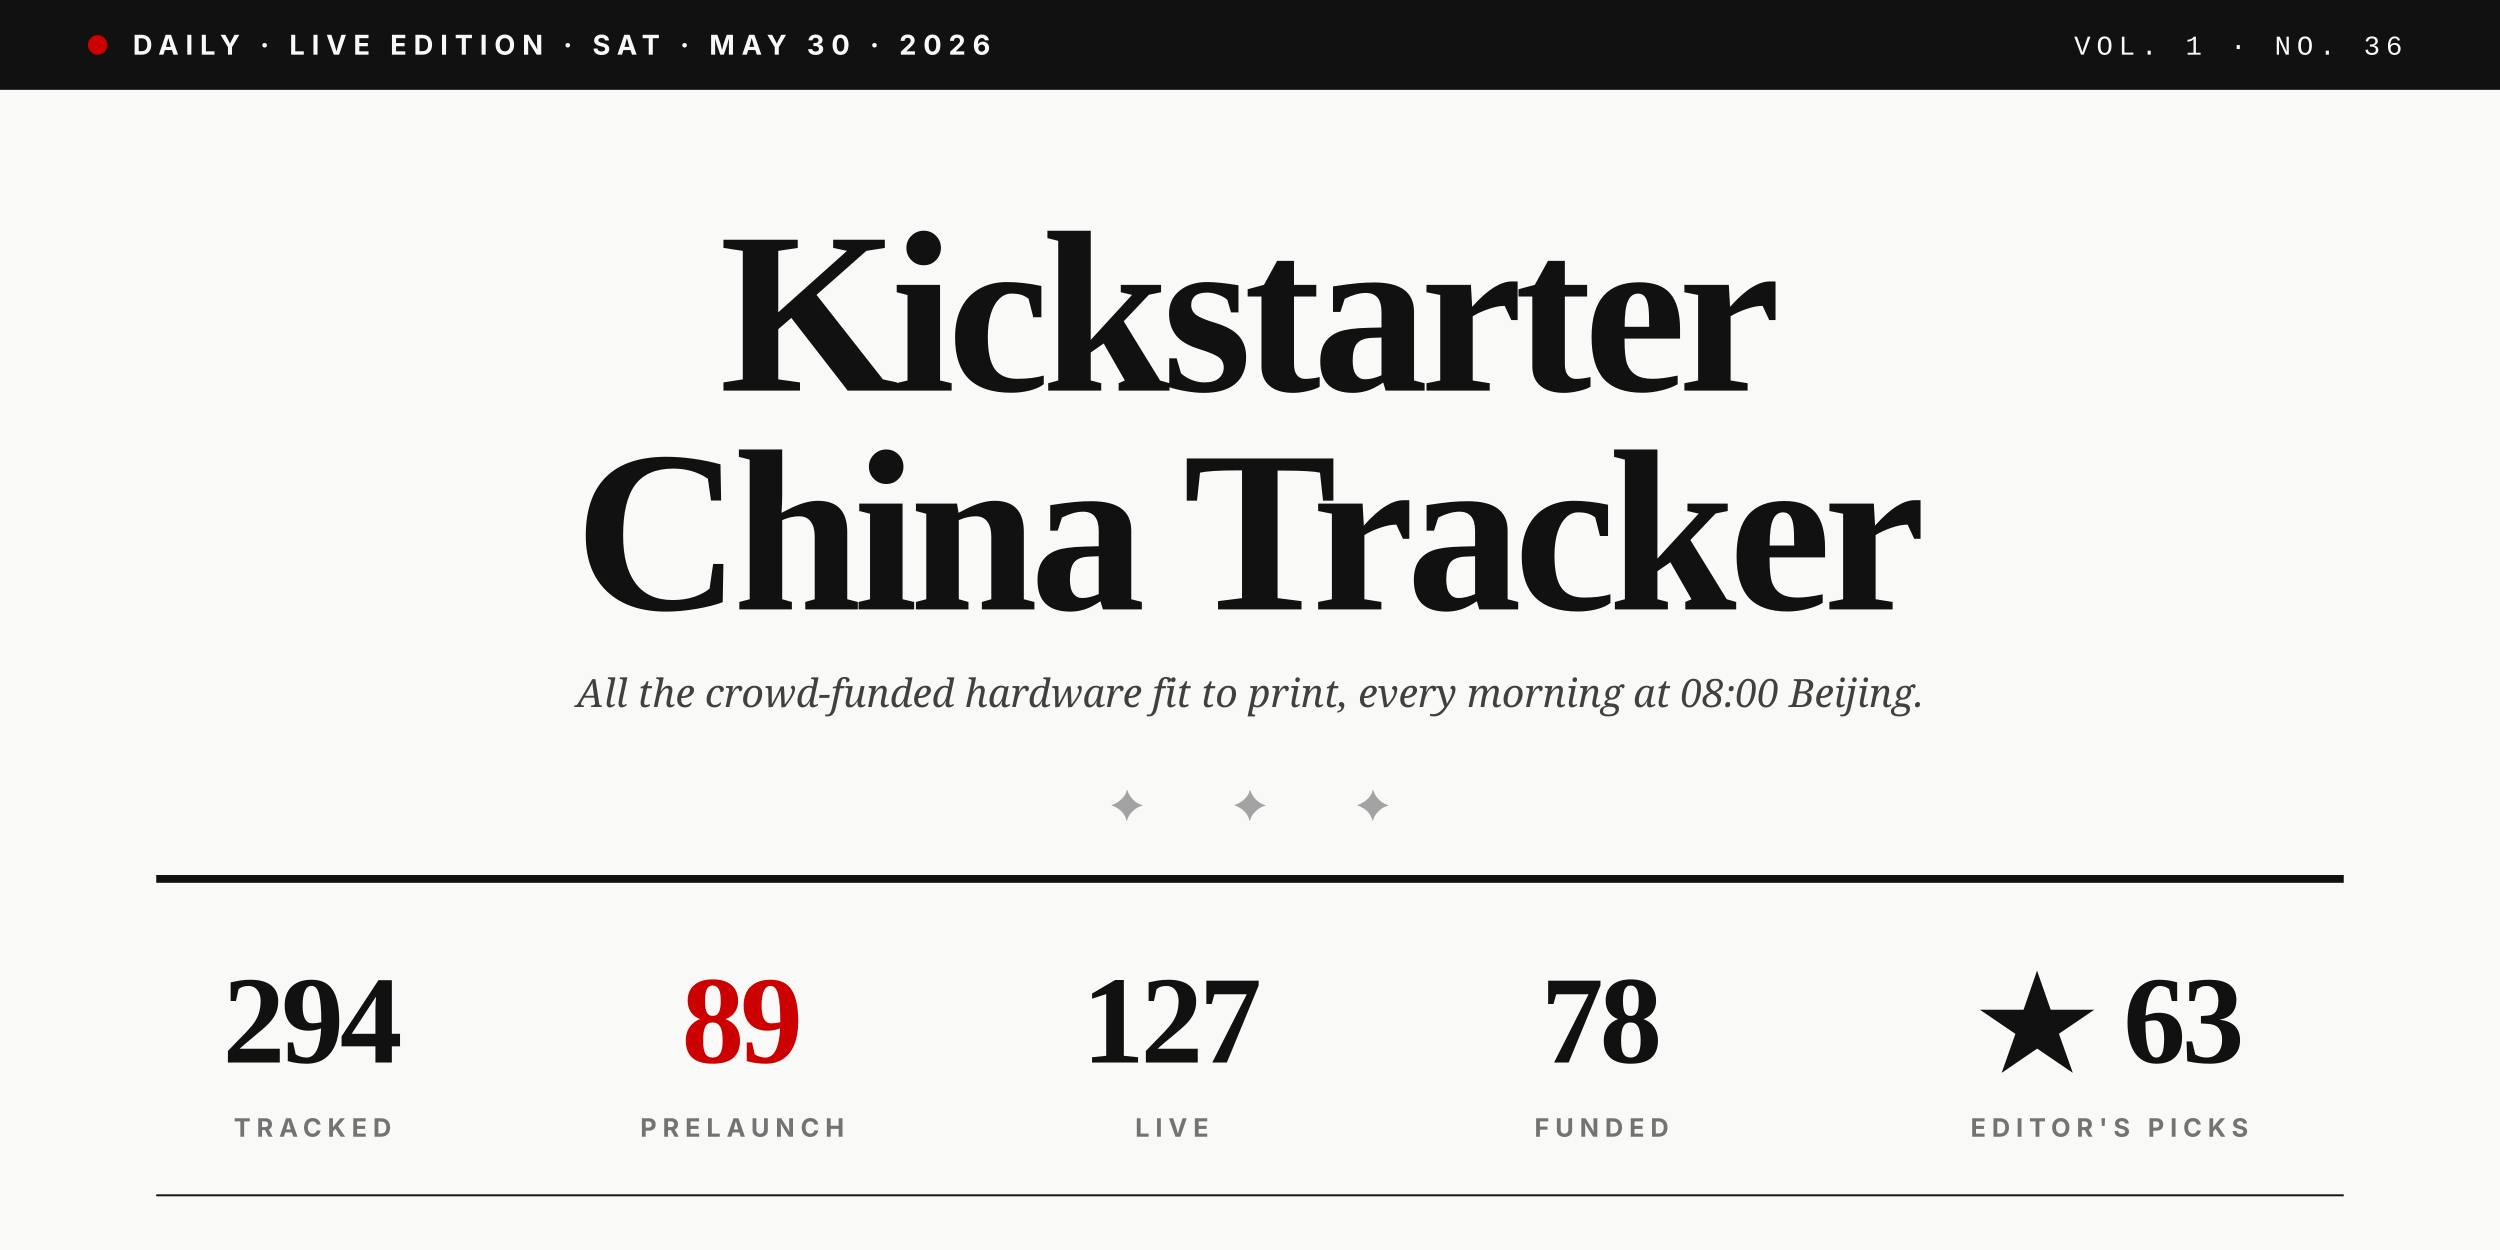
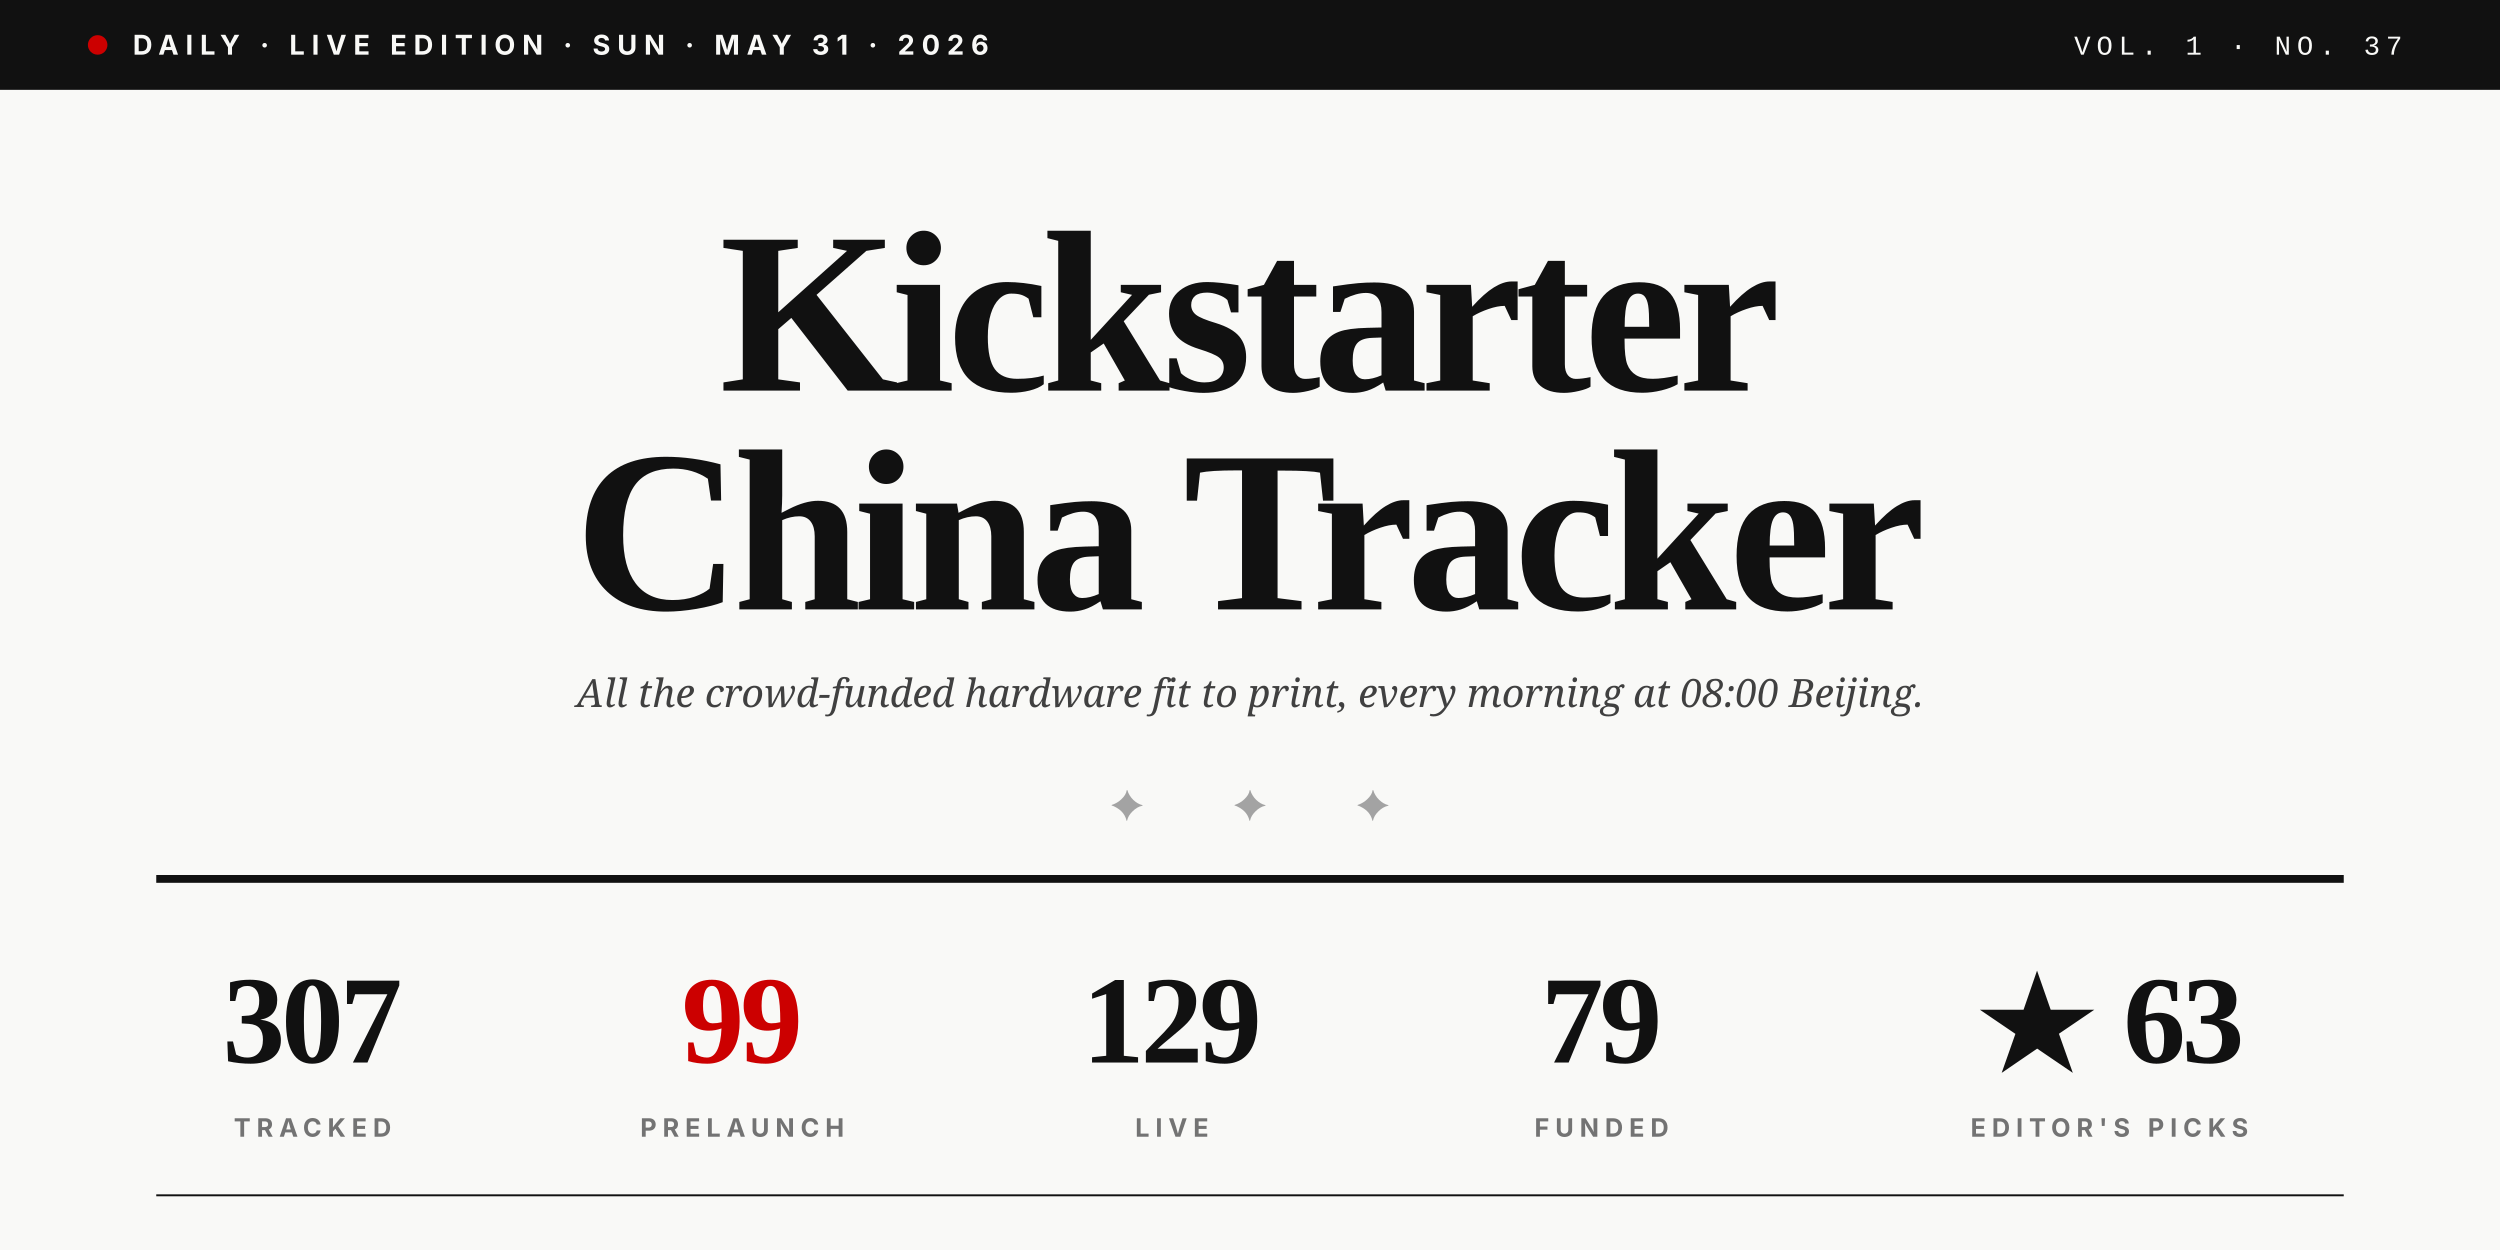
<svg xmlns="http://www.w3.org/2000/svg" viewBox="0 0 1280 640" role="img">
  <rect width="1280" height="640" fill="#F9F9F7" />
  <rect x="0" y="0" width="1280" height="46" fill="#111111" />
  <circle cx="50" cy="23" r="5" fill="#CC0000" />
-   <text x="68" y="28" font-family="Inter, Helvetica, sans-serif" font-size="14" font-weight="700" fill="#F9F9F7" letter-spacing="3.5">DAILY · LIVE EDITION · SAT · MAY 30 · 2026</text>
-   <text x="1230" y="28" text-anchor="end" font-family="JetBrains Mono, Courier New, monospace" font-size="14" font-weight="500" fill="#F9F9F7" letter-spacing="3">VOL. 1 · NO. 36</text>
+   <text x="68" y="28" font-family="Inter, Helvetica, sans-serif" font-size="14" font-weight="700" fill="#F9F9F7" letter-spacing="3.5">DAILY · LIVE EDITION · SUN · MAY 31 · 2026</text>
+   <text x="1230" y="28" text-anchor="end" font-family="JetBrains Mono, Courier New, monospace" font-size="14" font-weight="500" fill="#F9F9F7" letter-spacing="3">VOL. 1 · NO. 37</text>
  <text x="640" y="200" text-anchor="middle" font-family="Playfair Display, Times New Roman, serif" font-size="118" font-weight="900" fill="#111111" letter-spacing="-4">Kickstarter</text>
  <text x="640" y="312" text-anchor="middle" font-family="Playfair Display, Times New Roman, serif" font-size="118" font-weight="900" fill="#111111" letter-spacing="-4">China Tracker</text>
  <text x="640" y="362" text-anchor="middle" font-family="Lora, Georgia, serif" font-size="20" font-style="italic" fill="#404040">All the crowd-funded hardware fit to print, every morning at 08:00 Beijing.</text>
  <text x="640" y="420" text-anchor="middle" font-family="Playfair Display, Times New Roman, serif" font-size="22" fill="#A3A3A3" letter-spacing="20">✦  ✦  ✦</text>
  <line x1="80" y1="450" x2="1200" y2="450" stroke="#111111" stroke-width="4" />
-   <text x="160" y="544" text-anchor="middle" font-family="Playfair Display, Times New Roman, serif" font-size="64" font-weight="900" fill="#111111" letter-spacing="-2">294</text>
+   <text x="160" y="544" text-anchor="middle" font-family="Playfair Display, Times New Roman, serif" font-size="64" font-weight="900" fill="#111111" letter-spacing="-2">307</text>
  <text x="160" y="582" text-anchor="middle" font-family="Inter, Helvetica, sans-serif" font-size="13" font-weight="700" fill="#737373" letter-spacing="3">TRACKED</text>
-   <text x="380" y="544" text-anchor="middle" font-family="Playfair Display, Times New Roman, serif" font-size="64" font-weight="900" fill="#CC0000" letter-spacing="-2">89</text>
+   <text x="380" y="544" text-anchor="middle" font-family="Playfair Display, Times New Roman, serif" font-size="64" font-weight="900" fill="#CC0000" letter-spacing="-2">99</text>
  <text x="380" y="582" text-anchor="middle" font-family="Inter, Helvetica, sans-serif" font-size="13" font-weight="700" fill="#737373" letter-spacing="3">PRELAUNCH</text>
-   <text x="600" y="544" text-anchor="middle" font-family="Playfair Display, Times New Roman, serif" font-size="64" font-weight="900" fill="#111111" letter-spacing="-2">127</text>
+   <text x="600" y="544" text-anchor="middle" font-family="Playfair Display, Times New Roman, serif" font-size="64" font-weight="900" fill="#111111" letter-spacing="-2">129</text>
  <text x="600" y="582" text-anchor="middle" font-family="Inter, Helvetica, sans-serif" font-size="13" font-weight="700" fill="#737373" letter-spacing="3">LIVE</text>
-   <text x="820" y="544" text-anchor="middle" font-family="Playfair Display, Times New Roman, serif" font-size="64" font-weight="900" fill="#111111" letter-spacing="-2">78</text>
+   <text x="820" y="544" text-anchor="middle" font-family="Playfair Display, Times New Roman, serif" font-size="64" font-weight="900" fill="#111111" letter-spacing="-2">79</text>
  <text x="820" y="582" text-anchor="middle" font-family="Inter, Helvetica, sans-serif" font-size="13" font-weight="700" fill="#737373" letter-spacing="3">FUNDED</text>
  <text x="1080" y="544" text-anchor="middle" font-family="Playfair Display, Times New Roman, serif" font-size="64" font-weight="900" fill="#111111" letter-spacing="-2">★ 63</text>
  <text x="1080" y="582" text-anchor="middle" font-family="Inter, Helvetica, sans-serif" font-size="13" font-weight="700" fill="#737373" letter-spacing="3">EDITOR'S PICKS</text>
  <line x1="80" y1="612" x2="1200" y2="612" stroke="#111111" stroke-width="1" />
</svg>
